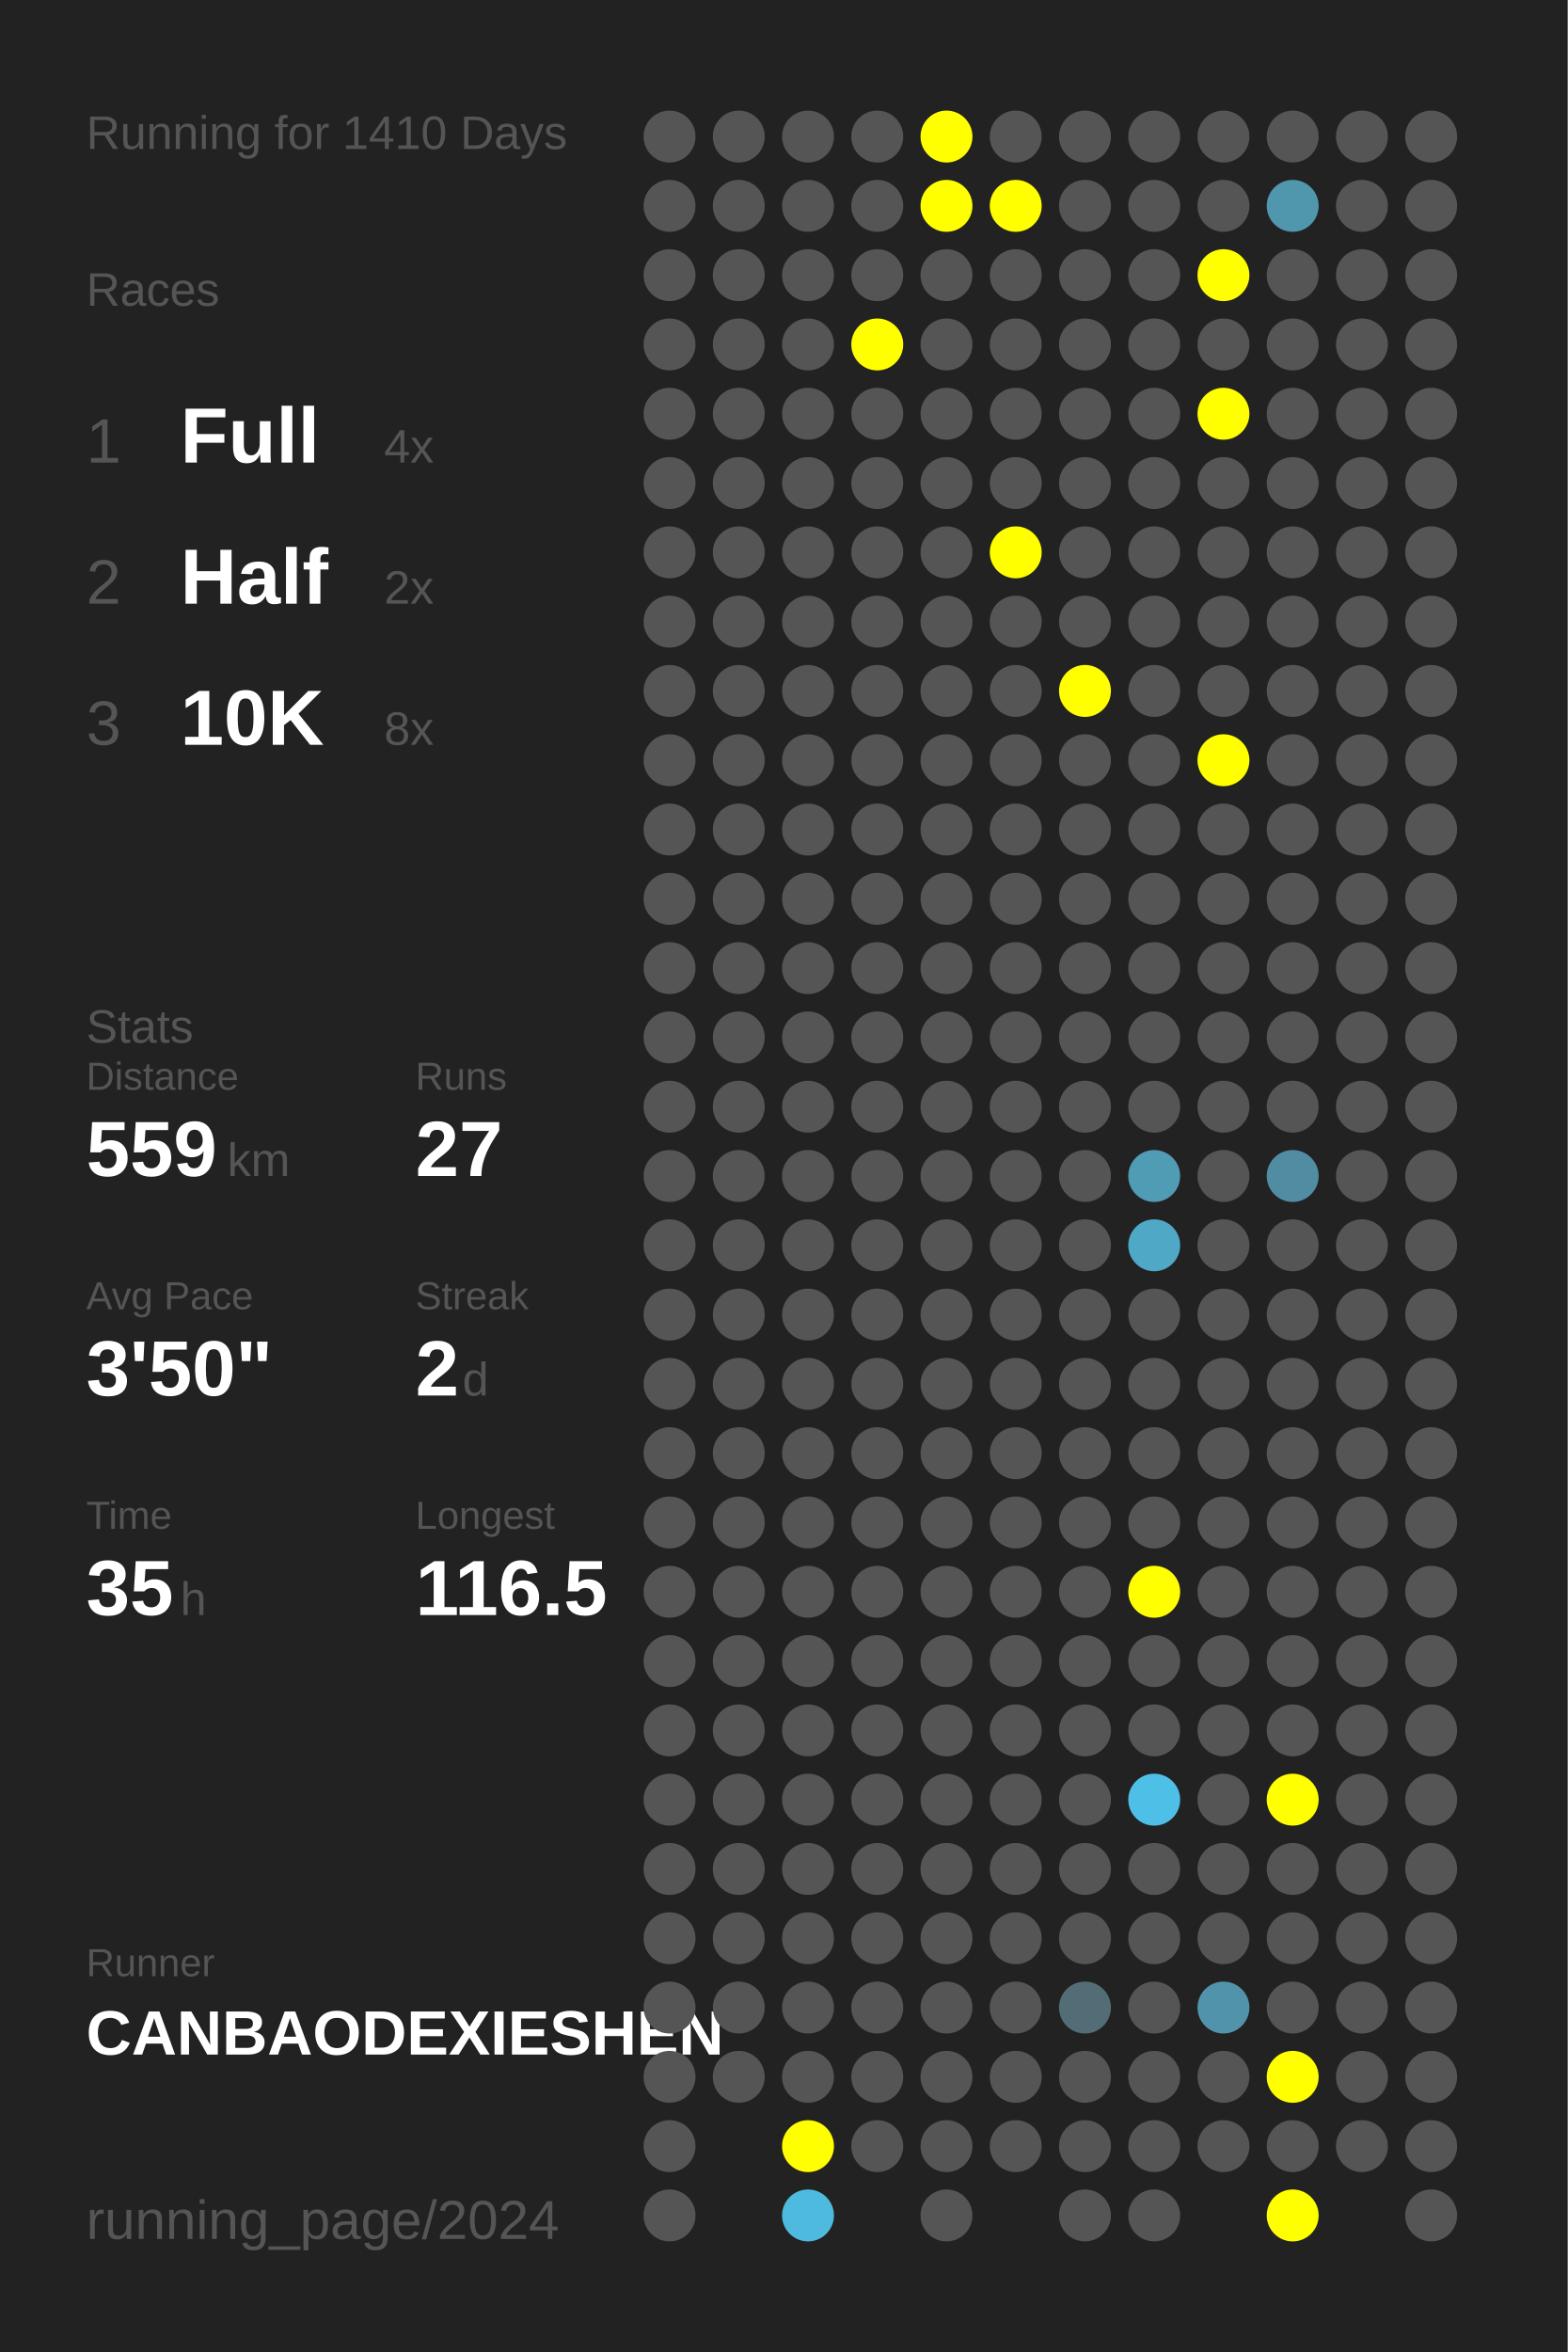
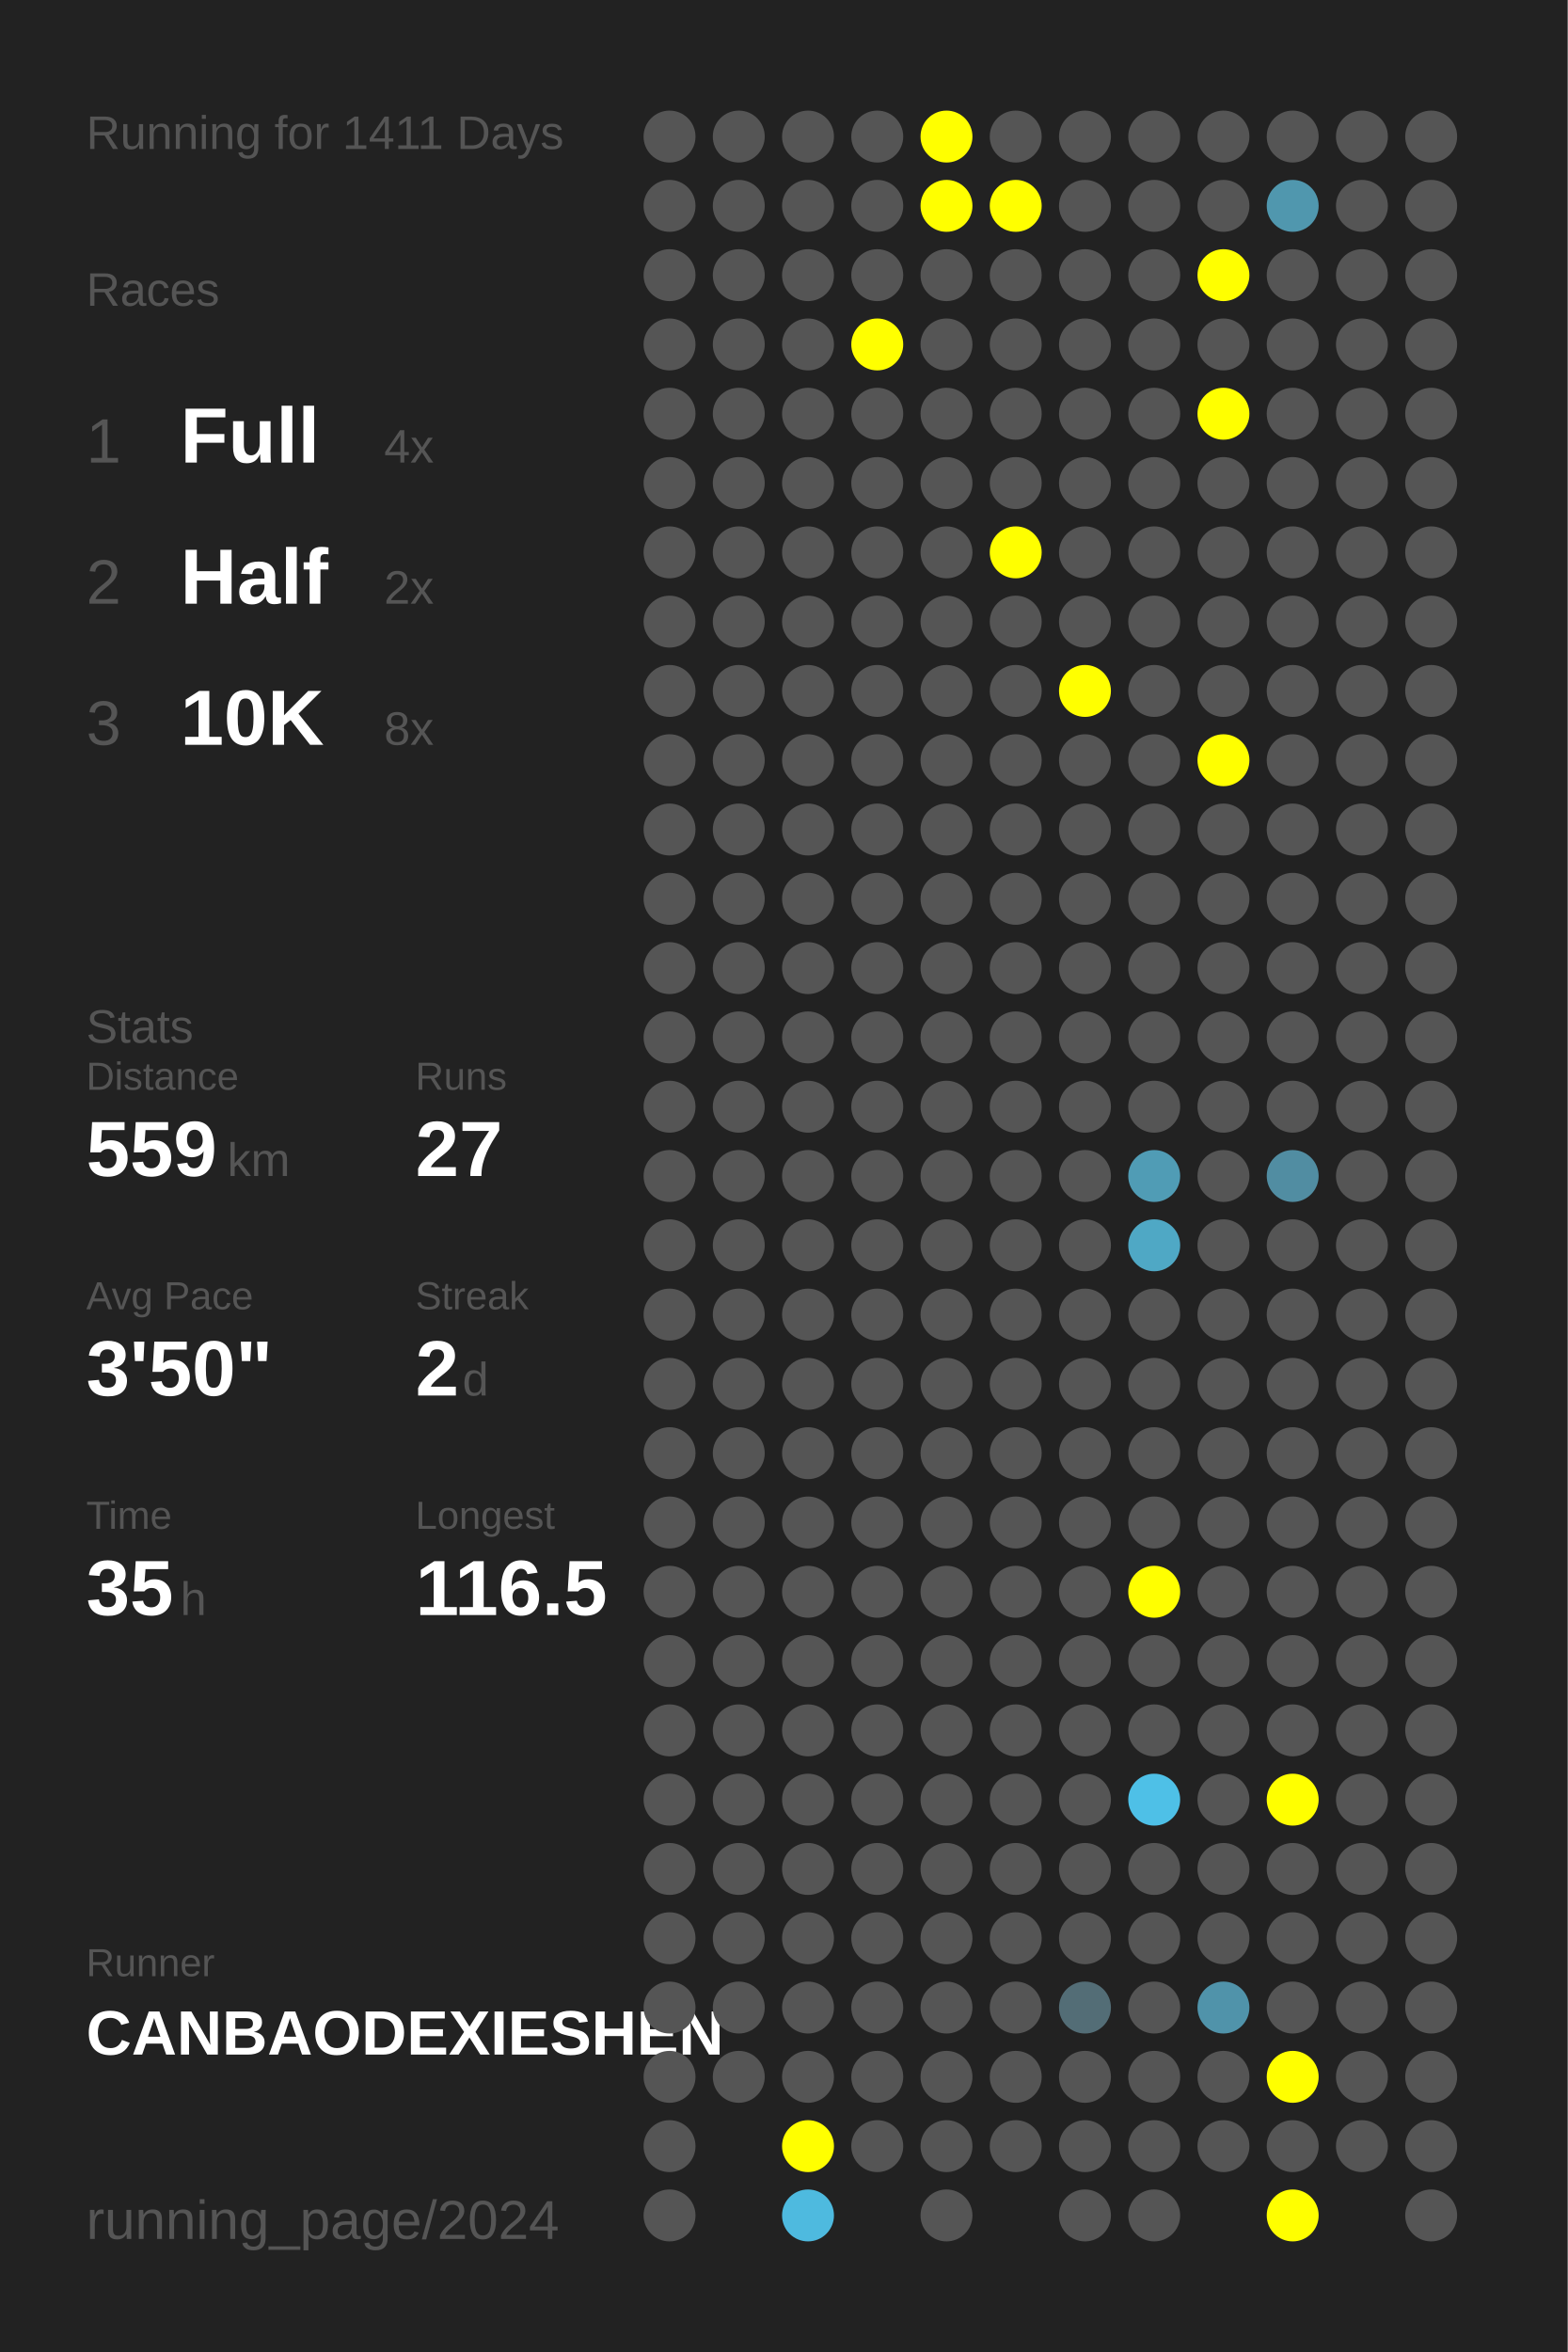
<svg xmlns="http://www.w3.org/2000/svg" baseProfile="full" height="300mm" version="1.1" viewBox="0,0,200,300" width="200mm">
  <defs />
  <rect fill="#222222" height="300" width="200" x="0" y="0" />
-   <text fill="#555555" style="font-size:6px; font-family:Arial;" x="11" y="19">Running for 1410 Days</text>
+   <text fill="#555555" style="font-size:6px; font-family:Arial;" x="11" y="19">Running for 1411 Days</text>
  <text fill="#555555" style="font-size:6px; font-family:Arial;" x="11" y="39">Races</text>
  <text fill="#555555" style="font-size:8px; font-family:Arial;" x="11" y="59">1</text>
  <text fill="#FFFFFF" style="font-size:10px; font-family:Arial; font-weight:bold;" x="23" y="59">Full</text>
  <text fill="#555555" style="font-size:6px; font-family:Arial;" x="49" y="59">4x</text>
  <text fill="#555555" style="font-size:8px; font-family:Arial;" x="11" y="77">2</text>
  <text fill="#FFFFFF" style="font-size:10px; font-family:Arial; font-weight:bold;" x="23" y="77">Half</text>
  <text fill="#555555" style="font-size:6px; font-family:Arial;" x="49" y="77">2x</text>
  <text fill="#555555" style="font-size:8px; font-family:Arial;" x="11" y="95">3</text>
  <text fill="#FFFFFF" style="font-size:10px; font-family:Arial; font-weight:bold;" x="23" y="95">10K</text>
  <text fill="#555555" style="font-size:6px; font-family:Arial;" x="49" y="95">8x</text>
  <text fill="#555555" style="font-size:6px; font-family:Arial;" x="11" y="133">Stats</text>
  <text fill="#555555" style="font-size:5px; font-family:Arial;" x="11" y="139">Distance</text>
  <text fill="#FFFFFF" style="font-size:10px; font-family:Arial; font-weight:bold;" x="11" y="150">559</text>
  <text fill="#555555" style="font-size:6px; font-family:Arial;" x="29" y="150">km</text>
  <text fill="#555555" style="font-size:5px; font-family:Arial;" x="53" y="139">Runs</text>
  <text fill="#FFFFFF" style="font-size:10px; font-family:Arial; font-weight:bold;" x="53" y="150">27</text>
  <text fill="#555555" style="font-size:5px; font-family:Arial;" x="11" y="167">Avg Pace</text>
  <text fill="#FFFFFF" style="font-size:10px; font-family:Arial; font-weight:bold;" x="11" y="178">3'50"</text>
  <text fill="#555555" style="font-size:5px; font-family:Arial;" x="53" y="167">Streak</text>
  <text fill="#FFFFFF" style="font-size:10px; font-family:Arial; font-weight:bold;" x="53" y="178">2</text>
  <text fill="#555555" style="font-size:6px; font-family:Arial;" x="59" y="178">d</text>
  <text fill="#555555" style="font-size:5px; font-family:Arial;" x="11" y="195">Time</text>
  <text fill="#FFFFFF" style="font-size:10px; font-family:Arial; font-weight:bold;" x="11" y="206">35</text>
  <text fill="#555555" style="font-size:6px; font-family:Arial;" x="23" y="206">h</text>
  <text fill="#555555" style="font-size:5px; font-family:Arial;" x="53" y="195">Longest</text>
  <text fill="#FFFFFF" style="font-size:10px; font-family:Arial; font-weight:bold;" x="53" y="206">116.5</text>
  <text fill="#555555" style="font-size:5px; font-family:Arial;" x="11" y="252.065">Runner</text>
  <text fill="#FFFFFF" style="font-size:8px; font-family:Arial; font-weight:bold;" x="11" y="262.065">CANBAODEXIESHEN</text>
  <text fill="#555555" style="font-size:7px; font-family:Arial;" x="11" y="285.581">running_page/2024</text>
  <circle cx="85.417" cy="17.419" fill="#555555" r="3.312" />
  <circle cx="85.417" cy="26.258" fill="#555555" r="3.312" />
  <circle cx="85.417" cy="35.097" fill="#555555" r="3.312" />
  <circle cx="85.417" cy="43.935" fill="#555555" r="3.312" />
  <circle cx="85.417" cy="52.774" fill="#555555" r="3.312" />
  <circle cx="85.417" cy="61.613" fill="#555555" r="3.312" />
  <circle cx="85.417" cy="70.452" fill="#555555" r="3.312" />
  <circle cx="85.417" cy="79.29" fill="#555555" r="3.312" />
  <circle cx="85.417" cy="88.129" fill="#555555" r="3.312" />
  <circle cx="85.417" cy="96.968" fill="#555555" r="3.312" />
  <circle cx="85.417" cy="105.806" fill="#555555" r="3.312" />
  <circle cx="85.417" cy="114.645" fill="#555555" r="3.312" />
  <circle cx="85.417" cy="123.484" fill="#555555" r="3.312" />
  <circle cx="85.417" cy="132.323" fill="#555555" r="3.312" />
  <circle cx="85.417" cy="141.161" fill="#555555" r="3.312" />
  <circle cx="85.417" cy="150" fill="#555555" r="3.312" />
  <circle cx="85.417" cy="158.839" fill="#555555" r="3.312" />
  <circle cx="85.417" cy="167.677" fill="#555555" r="3.312" />
  <circle cx="85.417" cy="176.516" fill="#555555" r="3.312" />
  <circle cx="85.417" cy="185.355" fill="#555555" r="3.312" />
  <circle cx="85.417" cy="194.194" fill="#555555" r="3.312" />
  <circle cx="85.417" cy="203.032" fill="#555555" r="3.312" />
  <circle cx="85.417" cy="211.871" fill="#555555" r="3.312" />
  <circle cx="85.417" cy="220.71" fill="#555555" r="3.312" />
  <circle cx="85.417" cy="229.548" fill="#555555" r="3.312" />
  <circle cx="85.417" cy="238.387" fill="#555555" r="3.312" />
  <circle cx="85.417" cy="247.226" fill="#555555" r="3.312" />
  <circle cx="85.417" cy="256.065" fill="#555555" r="3.312" />
  <circle cx="85.417" cy="264.903" fill="#555555" r="3.312" />
  <circle cx="85.417" cy="273.742" fill="#555555" r="3.312" />
  <circle cx="85.417" cy="282.581" fill="#555555" r="3.312" />
  <circle cx="94.25" cy="17.419" fill="#555555" r="3.312" />
  <circle cx="94.25" cy="26.258" fill="#555555" r="3.312" />
  <circle cx="94.25" cy="35.097" fill="#555555" r="3.312" />
  <circle cx="94.25" cy="43.935" fill="#555555" r="3.312" />
  <circle cx="94.25" cy="52.774" fill="#555555" r="3.312" />
  <circle cx="94.25" cy="61.613" fill="#555555" r="3.312" />
  <circle cx="94.25" cy="70.452" fill="#555555" r="3.312" />
  <circle cx="94.25" cy="79.29" fill="#555555" r="3.312" />
  <circle cx="94.25" cy="88.129" fill="#555555" r="3.312" />
  <circle cx="94.25" cy="96.968" fill="#555555" r="3.312" />
  <circle cx="94.25" cy="105.806" fill="#555555" r="3.312" />
  <circle cx="94.25" cy="114.645" fill="#555555" r="3.312" />
  <circle cx="94.25" cy="123.484" fill="#555555" r="3.312" />
  <circle cx="94.25" cy="132.323" fill="#555555" r="3.312" />
  <circle cx="94.25" cy="141.161" fill="#555555" r="3.312" />
  <circle cx="94.25" cy="150" fill="#555555" r="3.312" />
  <circle cx="94.25" cy="158.839" fill="#555555" r="3.312" />
  <circle cx="94.25" cy="167.677" fill="#555555" r="3.312" />
  <circle cx="94.25" cy="176.516" fill="#555555" r="3.312" />
  <circle cx="94.25" cy="185.355" fill="#555555" r="3.312" />
  <circle cx="94.25" cy="194.194" fill="#555555" r="3.312" />
  <circle cx="94.25" cy="203.032" fill="#555555" r="3.312" />
  <circle cx="94.25" cy="211.871" fill="#555555" r="3.312" />
  <circle cx="94.25" cy="220.71" fill="#555555" r="3.312" />
  <circle cx="94.25" cy="229.548" fill="#555555" r="3.312" />
  <circle cx="94.25" cy="238.387" fill="#555555" r="3.312" />
  <circle cx="94.25" cy="247.226" fill="#555555" r="3.312" />
  <circle cx="94.25" cy="256.065" fill="#555555" r="3.312" />
  <circle cx="94.25" cy="264.903" fill="#555555" r="3.312" />
  <circle cx="103.083" cy="17.419" fill="#555555" r="3.312" />
  <circle cx="103.083" cy="26.258" fill="#555555" r="3.312" />
  <circle cx="103.083" cy="35.097" fill="#555555" r="3.312" />
  <circle cx="103.083" cy="43.935" fill="#555555" r="3.312" />
  <circle cx="103.083" cy="52.774" fill="#555555" r="3.312" />
  <circle cx="103.083" cy="61.613" fill="#555555" r="3.312" />
  <circle cx="103.083" cy="70.452" fill="#555555" r="3.312" />
  <circle cx="103.083" cy="79.29" fill="#555555" r="3.312" />
  <circle cx="103.083" cy="88.129" fill="#555555" r="3.312" />
  <circle cx="103.083" cy="96.968" fill="#555555" r="3.312" />
  <circle cx="103.083" cy="105.806" fill="#555555" r="3.312" />
  <circle cx="103.083" cy="114.645" fill="#555555" r="3.312" />
  <circle cx="103.083" cy="123.484" fill="#555555" r="3.312" />
  <circle cx="103.083" cy="132.323" fill="#555555" r="3.312" />
  <circle cx="103.083" cy="141.161" fill="#555555" r="3.312" />
  <circle cx="103.083" cy="150" fill="#555555" r="3.312" />
  <circle cx="103.083" cy="158.839" fill="#555555" r="3.312" />
  <circle cx="103.083" cy="167.677" fill="#555555" r="3.312" />
  <circle cx="103.083" cy="176.516" fill="#555555" r="3.312" />
  <circle cx="103.083" cy="185.355" fill="#555555" r="3.312" />
  <circle cx="103.083" cy="194.194" fill="#555555" r="3.312" />
  <circle cx="103.083" cy="203.032" fill="#555555" r="3.312" />
  <circle cx="103.083" cy="211.871" fill="#555555" r="3.312" />
  <circle cx="103.083" cy="220.71" fill="#555555" r="3.312" />
  <circle cx="103.083" cy="229.548" fill="#555555" r="3.312" />
  <circle cx="103.083" cy="238.387" fill="#555555" r="3.312" />
  <circle cx="103.083" cy="247.226" fill="#555555" r="3.312" />
  <circle cx="103.083" cy="256.065" fill="#555555" r="3.312" />
  <circle cx="103.083" cy="264.903" fill="#555555" r="3.312" />
  <circle cx="103.083" cy="273.742" fill="#FFFF00" r="3.312" />
  <circle cx="103.083" cy="282.581" fill="#4ebadf" r="3.312" />
  <circle cx="111.917" cy="17.419" fill="#555555" r="3.312" />
  <circle cx="111.917" cy="26.258" fill="#555555" r="3.312" />
  <circle cx="111.917" cy="35.097" fill="#555555" r="3.312" />
  <circle cx="111.917" cy="43.935" fill="#FFFF00" r="3.312" />
  <circle cx="111.917" cy="52.774" fill="#555555" r="3.312" />
  <circle cx="111.917" cy="61.613" fill="#555555" r="3.312" />
  <circle cx="111.917" cy="70.452" fill="#555555" r="3.312" />
  <circle cx="111.917" cy="79.29" fill="#555555" r="3.312" />
  <circle cx="111.917" cy="88.129" fill="#555555" r="3.312" />
  <circle cx="111.917" cy="96.968" fill="#555555" r="3.312" />
  <circle cx="111.917" cy="105.806" fill="#555555" r="3.312" />
  <circle cx="111.917" cy="114.645" fill="#555555" r="3.312" />
  <circle cx="111.917" cy="123.484" fill="#555555" r="3.312" />
  <circle cx="111.917" cy="132.323" fill="#555555" r="3.312" />
  <circle cx="111.917" cy="141.161" fill="#555555" r="3.312" />
  <circle cx="111.917" cy="150" fill="#555555" r="3.312" />
  <circle cx="111.917" cy="158.839" fill="#555555" r="3.312" />
  <circle cx="111.917" cy="167.677" fill="#555555" r="3.312" />
  <circle cx="111.917" cy="176.516" fill="#555555" r="3.312" />
  <circle cx="111.917" cy="185.355" fill="#555555" r="3.312" />
  <circle cx="111.917" cy="194.194" fill="#555555" r="3.312" />
  <circle cx="111.917" cy="203.032" fill="#555555" r="3.312" />
  <circle cx="111.917" cy="211.871" fill="#555555" r="3.312" />
  <circle cx="111.917" cy="220.71" fill="#555555" r="3.312" />
  <circle cx="111.917" cy="229.548" fill="#555555" r="3.312" />
  <circle cx="111.917" cy="238.387" fill="#555555" r="3.312" />
  <circle cx="111.917" cy="247.226" fill="#555555" r="3.312" />
  <circle cx="111.917" cy="256.065" fill="#555555" r="3.312" />
  <circle cx="111.917" cy="264.903" fill="#555555" r="3.312" />
  <circle cx="111.917" cy="273.742" fill="#555555" r="3.312" />
  <circle cx="120.75" cy="17.419" fill="#FFFF00" r="3.312" />
  <circle cx="120.75" cy="26.258" fill="#FFFF00" r="3.312" />
  <circle cx="120.75" cy="35.097" fill="#555555" r="3.312" />
  <circle cx="120.75" cy="43.935" fill="#555555" r="3.312" />
  <circle cx="120.75" cy="52.774" fill="#555555" r="3.312" />
  <circle cx="120.75" cy="61.613" fill="#555555" r="3.312" />
  <circle cx="120.75" cy="70.452" fill="#555555" r="3.312" />
  <circle cx="120.75" cy="79.29" fill="#555555" r="3.312" />
  <circle cx="120.75" cy="88.129" fill="#555555" r="3.312" />
  <circle cx="120.75" cy="96.968" fill="#555555" r="3.312" />
  <circle cx="120.75" cy="105.806" fill="#555555" r="3.312" />
  <circle cx="120.75" cy="114.645" fill="#555555" r="3.312" />
  <circle cx="120.75" cy="123.484" fill="#555555" r="3.312" />
  <circle cx="120.75" cy="132.323" fill="#555555" r="3.312" />
  <circle cx="120.75" cy="141.161" fill="#555555" r="3.312" />
  <circle cx="120.75" cy="150" fill="#555555" r="3.312" />
  <circle cx="120.75" cy="158.839" fill="#555555" r="3.312" />
  <circle cx="120.75" cy="167.677" fill="#555555" r="3.312" />
  <circle cx="120.75" cy="176.516" fill="#555555" r="3.312" />
  <circle cx="120.75" cy="185.355" fill="#555555" r="3.312" />
  <circle cx="120.75" cy="194.194" fill="#555555" r="3.312" />
  <circle cx="120.75" cy="203.032" fill="#555555" r="3.312" />
  <circle cx="120.75" cy="211.871" fill="#555555" r="3.312" />
  <circle cx="120.75" cy="220.71" fill="#555555" r="3.312" />
  <circle cx="120.75" cy="229.548" fill="#555555" r="3.312" />
  <circle cx="120.75" cy="238.387" fill="#555555" r="3.312" />
  <circle cx="120.75" cy="247.226" fill="#555555" r="3.312" />
  <circle cx="120.75" cy="256.065" fill="#555555" r="3.312" />
  <circle cx="120.75" cy="264.903" fill="#555555" r="3.312" />
  <circle cx="120.75" cy="273.742" fill="#555555" r="3.312" />
  <circle cx="120.75" cy="282.581" fill="#555555" r="3.312" />
  <circle cx="129.583" cy="17.419" fill="#555555" r="3.312" />
  <circle cx="129.583" cy="26.258" fill="#FFFF00" r="3.312" />
  <circle cx="129.583" cy="35.097" fill="#555555" r="3.312" />
  <circle cx="129.583" cy="43.935" fill="#555555" r="3.312" />
  <circle cx="129.583" cy="52.774" fill="#555555" r="3.312" />
  <circle cx="129.583" cy="61.613" fill="#555555" r="3.312" />
  <circle cx="129.583" cy="70.452" fill="#FFFF00" r="3.312" />
  <circle cx="129.583" cy="79.29" fill="#555555" r="3.312" />
  <circle cx="129.583" cy="88.129" fill="#555555" r="3.312" />
  <circle cx="129.583" cy="96.968" fill="#555555" r="3.312" />
  <circle cx="129.583" cy="105.806" fill="#555555" r="3.312" />
  <circle cx="129.583" cy="114.645" fill="#555555" r="3.312" />
  <circle cx="129.583" cy="123.484" fill="#555555" r="3.312" />
  <circle cx="129.583" cy="132.323" fill="#555555" r="3.312" />
  <circle cx="129.583" cy="141.161" fill="#555555" r="3.312" />
  <circle cx="129.583" cy="150" fill="#555555" r="3.312" />
  <circle cx="129.583" cy="158.839" fill="#555555" r="3.312" />
  <circle cx="129.583" cy="167.677" fill="#555555" r="3.312" />
  <circle cx="129.583" cy="176.516" fill="#555555" r="3.312" />
  <circle cx="129.583" cy="185.355" fill="#555555" r="3.312" />
  <circle cx="129.583" cy="194.194" fill="#555555" r="3.312" />
  <circle cx="129.583" cy="203.032" fill="#555555" r="3.312" />
  <circle cx="129.583" cy="211.871" fill="#555555" r="3.312" />
  <circle cx="129.583" cy="220.71" fill="#555555" r="3.312" />
  <circle cx="129.583" cy="229.548" fill="#555555" r="3.312" />
  <circle cx="129.583" cy="238.387" fill="#555555" r="3.312" />
  <circle cx="129.583" cy="247.226" fill="#555555" r="3.312" />
  <circle cx="129.583" cy="256.065" fill="#555555" r="3.312" />
  <circle cx="129.583" cy="264.903" fill="#555555" r="3.312" />
  <circle cx="129.583" cy="273.742" fill="#555555" r="3.312" />
  <circle cx="138.417" cy="17.419" fill="#555555" r="3.312" />
  <circle cx="138.417" cy="26.258" fill="#555555" r="3.312" />
  <circle cx="138.417" cy="35.097" fill="#555555" r="3.312" />
  <circle cx="138.417" cy="43.935" fill="#555555" r="3.312" />
  <circle cx="138.417" cy="52.774" fill="#555555" r="3.312" />
  <circle cx="138.417" cy="61.613" fill="#555555" r="3.312" />
  <circle cx="138.417" cy="70.452" fill="#555555" r="3.312" />
  <circle cx="138.417" cy="79.29" fill="#555555" r="3.312" />
  <circle cx="138.417" cy="88.129" fill="#FFFF00" r="3.312" />
  <circle cx="138.417" cy="96.968" fill="#555555" r="3.312" />
  <circle cx="138.417" cy="105.806" fill="#555555" r="3.312" />
  <circle cx="138.417" cy="114.645" fill="#555555" r="3.312" />
  <circle cx="138.417" cy="123.484" fill="#555555" r="3.312" />
  <circle cx="138.417" cy="132.323" fill="#555555" r="3.312" />
  <circle cx="138.417" cy="141.161" fill="#555555" r="3.312" />
  <circle cx="138.417" cy="150" fill="#555555" r="3.312" />
  <circle cx="138.417" cy="158.839" fill="#555555" r="3.312" />
  <circle cx="138.417" cy="167.677" fill="#555555" r="3.312" />
  <circle cx="138.417" cy="176.516" fill="#555555" r="3.312" />
  <circle cx="138.417" cy="185.355" fill="#555555" r="3.312" />
  <circle cx="138.417" cy="194.194" fill="#555555" r="3.312" />
  <circle cx="138.417" cy="203.032" fill="#555555" r="3.312" />
  <circle cx="138.417" cy="211.871" fill="#555555" r="3.312" />
  <circle cx="138.417" cy="220.71" fill="#555555" r="3.312" />
  <circle cx="138.417" cy="229.548" fill="#555555" r="3.312" />
  <circle cx="138.417" cy="238.387" fill="#555555" r="3.312" />
  <circle cx="138.417" cy="247.226" fill="#555555" r="3.312" />
  <circle cx="138.417" cy="256.065" fill="#536d76" r="3.312" />
  <circle cx="138.417" cy="264.903" fill="#555555" r="3.312" />
  <circle cx="138.417" cy="273.742" fill="#555555" r="3.312" />
  <circle cx="138.417" cy="282.581" fill="#555555" r="3.312" />
  <circle cx="147.25" cy="17.419" fill="#555555" r="3.312" />
  <circle cx="147.25" cy="26.258" fill="#555555" r="3.312" />
  <circle cx="147.25" cy="35.097" fill="#555555" r="3.312" />
  <circle cx="147.25" cy="43.935" fill="#555555" r="3.312" />
  <circle cx="147.25" cy="52.774" fill="#555555" r="3.312" />
  <circle cx="147.25" cy="61.613" fill="#555555" r="3.312" />
  <circle cx="147.25" cy="70.452" fill="#555555" r="3.312" />
  <circle cx="147.25" cy="79.29" fill="#555555" r="3.312" />
  <circle cx="147.25" cy="88.129" fill="#555555" r="3.312" />
  <circle cx="147.25" cy="96.968" fill="#555555" r="3.312" />
  <circle cx="147.25" cy="105.806" fill="#555555" r="3.312" />
  <circle cx="147.25" cy="114.645" fill="#555555" r="3.312" />
  <circle cx="147.25" cy="123.484" fill="#555555" r="3.312" />
  <circle cx="147.25" cy="132.323" fill="#555555" r="3.312" />
  <circle cx="147.25" cy="141.161" fill="#555555" r="3.312" />
  <circle cx="147.25" cy="150" fill="#509cb5" r="3.312" />
  <circle cx="147.25" cy="158.839" fill="#4fa8c5" r="3.312" />
  <circle cx="147.25" cy="167.677" fill="#555555" r="3.312" />
  <circle cx="147.25" cy="176.516" fill="#555555" r="3.312" />
  <circle cx="147.25" cy="185.355" fill="#555555" r="3.312" />
  <circle cx="147.25" cy="194.194" fill="#555555" r="3.312" />
  <circle cx="147.25" cy="203.032" fill="#FFFF00" r="3.312" />
  <circle cx="147.25" cy="211.871" fill="#555555" r="3.312" />
  <circle cx="147.25" cy="220.71" fill="#555555" r="3.312" />
  <circle cx="147.25" cy="229.548" fill="#4ec0e7" r="3.312" />
  <circle cx="147.25" cy="238.387" fill="#555555" r="3.312" />
  <circle cx="147.25" cy="247.226" fill="#555555" r="3.312" />
  <circle cx="147.25" cy="256.065" fill="#555555" r="3.312" />
  <circle cx="147.25" cy="264.903" fill="#555555" r="3.312" />
  <circle cx="147.25" cy="273.742" fill="#555555" r="3.312" />
  <circle cx="147.25" cy="282.581" fill="#555555" r="3.312" />
  <circle cx="156.083" cy="17.419" fill="#555555" r="3.312" />
  <circle cx="156.083" cy="26.258" fill="#555555" r="3.312" />
  <circle cx="156.083" cy="35.097" fill="#FFFF00" r="3.312" />
  <circle cx="156.083" cy="43.935" fill="#555555" r="3.312" />
  <circle cx="156.083" cy="52.774" fill="#FFFF00" r="3.312" />
  <circle cx="156.083" cy="61.613" fill="#555555" r="3.312" />
  <circle cx="156.083" cy="70.452" fill="#555555" r="3.312" />
  <circle cx="156.083" cy="79.29" fill="#555555" r="3.312" />
  <circle cx="156.083" cy="88.129" fill="#555555" r="3.312" />
  <circle cx="156.083" cy="96.968" fill="#FFFF00" r="3.312" />
  <circle cx="156.083" cy="105.806" fill="#555555" r="3.312" />
  <circle cx="156.083" cy="114.645" fill="#555555" r="3.312" />
  <circle cx="156.083" cy="123.484" fill="#555555" r="3.312" />
  <circle cx="156.083" cy="132.323" fill="#555555" r="3.312" />
  <circle cx="156.083" cy="141.161" fill="#555555" r="3.312" />
  <circle cx="156.083" cy="150" fill="#555555" r="3.312" />
  <circle cx="156.083" cy="158.839" fill="#555555" r="3.312" />
  <circle cx="156.083" cy="167.677" fill="#555555" r="3.312" />
  <circle cx="156.083" cy="176.516" fill="#555555" r="3.312" />
  <circle cx="156.083" cy="185.355" fill="#555555" r="3.312" />
  <circle cx="156.083" cy="194.194" fill="#555555" r="3.312" />
  <circle cx="156.083" cy="203.032" fill="#555555" r="3.312" />
  <circle cx="156.083" cy="211.871" fill="#555555" r="3.312" />
  <circle cx="156.083" cy="220.71" fill="#555555" r="3.312" />
  <circle cx="156.083" cy="229.548" fill="#555555" r="3.312" />
  <circle cx="156.083" cy="238.387" fill="#555555" r="3.312" />
  <circle cx="156.083" cy="247.226" fill="#555555" r="3.312" />
  <circle cx="156.083" cy="256.065" fill="#5093aa" r="3.312" />
  <circle cx="156.083" cy="264.903" fill="#555555" r="3.312" />
  <circle cx="156.083" cy="273.742" fill="#555555" r="3.312" />
  <circle cx="164.917" cy="17.419" fill="#555555" r="3.312" />
  <circle cx="164.917" cy="26.258" fill="#5097ae" r="3.312" />
  <circle cx="164.917" cy="35.097" fill="#555555" r="3.312" />
  <circle cx="164.917" cy="43.935" fill="#555555" r="3.312" />
  <circle cx="164.917" cy="52.774" fill="#555555" r="3.312" />
  <circle cx="164.917" cy="61.613" fill="#555555" r="3.312" />
  <circle cx="164.917" cy="70.452" fill="#555555" r="3.312" />
  <circle cx="164.917" cy="79.29" fill="#555555" r="3.312" />
  <circle cx="164.917" cy="88.129" fill="#555555" r="3.312" />
  <circle cx="164.917" cy="96.968" fill="#555555" r="3.312" />
  <circle cx="164.917" cy="105.806" fill="#555555" r="3.312" />
  <circle cx="164.917" cy="114.645" fill="#555555" r="3.312" />
  <circle cx="164.917" cy="123.484" fill="#555555" r="3.312" />
  <circle cx="164.917" cy="132.323" fill="#555555" r="3.312" />
  <circle cx="164.917" cy="141.161" fill="#555555" r="3.312" />
  <circle cx="164.917" cy="150" fill="#518da2" r="3.312" />
  <circle cx="164.917" cy="158.839" fill="#555555" r="3.312" />
  <circle cx="164.917" cy="167.677" fill="#555555" r="3.312" />
  <circle cx="164.917" cy="176.516" fill="#555555" r="3.312" />
  <circle cx="164.917" cy="185.355" fill="#555555" r="3.312" />
  <circle cx="164.917" cy="194.194" fill="#555555" r="3.312" />
  <circle cx="164.917" cy="203.032" fill="#555555" r="3.312" />
  <circle cx="164.917" cy="211.871" fill="#555555" r="3.312" />
  <circle cx="164.917" cy="220.71" fill="#555555" r="3.312" />
  <circle cx="164.917" cy="229.548" fill="#FFFF00" r="3.312" />
  <circle cx="164.917" cy="238.387" fill="#555555" r="3.312" />
  <circle cx="164.917" cy="247.226" fill="#555555" r="3.312" />
  <circle cx="164.917" cy="256.065" fill="#555555" r="3.312" />
  <circle cx="164.917" cy="264.903" fill="#FFFF00" r="3.312" />
  <circle cx="164.917" cy="273.742" fill="#555555" r="3.312" />
  <circle cx="164.917" cy="282.581" fill="#FFFF00" r="3.312" />
  <circle cx="173.75" cy="17.419" fill="#555555" r="3.312" />
  <circle cx="173.75" cy="26.258" fill="#555555" r="3.312" />
  <circle cx="173.75" cy="35.097" fill="#555555" r="3.312" />
  <circle cx="173.75" cy="43.935" fill="#555555" r="3.312" />
  <circle cx="173.75" cy="52.774" fill="#555555" r="3.312" />
  <circle cx="173.75" cy="61.613" fill="#555555" r="3.312" />
  <circle cx="173.75" cy="70.452" fill="#555555" r="3.312" />
  <circle cx="173.75" cy="79.29" fill="#555555" r="3.312" />
  <circle cx="173.75" cy="88.129" fill="#555555" r="3.312" />
  <circle cx="173.75" cy="96.968" fill="#555555" r="3.312" />
  <circle cx="173.75" cy="105.806" fill="#555555" r="3.312" />
  <circle cx="173.75" cy="114.645" fill="#555555" r="3.312" />
  <circle cx="173.75" cy="123.484" fill="#555555" r="3.312" />
  <circle cx="173.75" cy="132.323" fill="#555555" r="3.312" />
  <circle cx="173.75" cy="141.161" fill="#555555" r="3.312" />
  <circle cx="173.75" cy="150" fill="#555555" r="3.312" />
  <circle cx="173.75" cy="158.839" fill="#555555" r="3.312" />
  <circle cx="173.75" cy="167.677" fill="#555555" r="3.312" />
  <circle cx="173.75" cy="176.516" fill="#555555" r="3.312" />
  <circle cx="173.75" cy="185.355" fill="#555555" r="3.312" />
  <circle cx="173.75" cy="194.194" fill="#555555" r="3.312" />
  <circle cx="173.75" cy="203.032" fill="#555555" r="3.312" />
  <circle cx="173.75" cy="211.871" fill="#555555" r="3.312" />
  <circle cx="173.75" cy="220.71" fill="#555555" r="3.312" />
  <circle cx="173.75" cy="229.548" fill="#555555" r="3.312" />
  <circle cx="173.75" cy="238.387" fill="#555555" r="3.312" />
  <circle cx="173.75" cy="247.226" fill="#555555" r="3.312" />
  <circle cx="173.75" cy="256.065" fill="#555555" r="3.312" />
  <circle cx="173.75" cy="264.903" fill="#555555" r="3.312" />
  <circle cx="173.75" cy="273.742" fill="#555555" r="3.312" />
  <circle cx="182.583" cy="17.419" fill="#555555" r="3.312" />
  <circle cx="182.583" cy="26.258" fill="#555555" r="3.312" />
  <circle cx="182.583" cy="35.097" fill="#555555" r="3.312" />
  <circle cx="182.583" cy="43.935" fill="#555555" r="3.312" />
  <circle cx="182.583" cy="52.774" fill="#555555" r="3.312" />
  <circle cx="182.583" cy="61.613" fill="#555555" r="3.312" />
  <circle cx="182.583" cy="70.452" fill="#555555" r="3.312" />
  <circle cx="182.583" cy="79.29" fill="#555555" r="3.312" />
  <circle cx="182.583" cy="88.129" fill="#555555" r="3.312" />
  <circle cx="182.583" cy="96.968" fill="#555555" r="3.312" />
  <circle cx="182.583" cy="105.806" fill="#555555" r="3.312" />
  <circle cx="182.583" cy="114.645" fill="#555555" r="3.312" />
  <circle cx="182.583" cy="123.484" fill="#555555" r="3.312" />
  <circle cx="182.583" cy="132.323" fill="#555555" r="3.312" />
  <circle cx="182.583" cy="141.161" fill="#555555" r="3.312" />
  <circle cx="182.583" cy="150" fill="#555555" r="3.312" />
  <circle cx="182.583" cy="158.839" fill="#555555" r="3.312" />
  <circle cx="182.583" cy="167.677" fill="#555555" r="3.312" />
  <circle cx="182.583" cy="176.516" fill="#555555" r="3.312" />
  <circle cx="182.583" cy="185.355" fill="#555555" r="3.312" />
  <circle cx="182.583" cy="194.194" fill="#555555" r="3.312" />
  <circle cx="182.583" cy="203.032" fill="#555555" r="3.312" />
  <circle cx="182.583" cy="211.871" fill="#555555" r="3.312" />
  <circle cx="182.583" cy="220.71" fill="#555555" r="3.312" />
  <circle cx="182.583" cy="229.548" fill="#555555" r="3.312" />
  <circle cx="182.583" cy="238.387" fill="#555555" r="3.312" />
  <circle cx="182.583" cy="247.226" fill="#555555" r="3.312" />
  <circle cx="182.583" cy="256.065" fill="#555555" r="3.312" />
  <circle cx="182.583" cy="264.903" fill="#555555" r="3.312" />
  <circle cx="182.583" cy="273.742" fill="#555555" r="3.312" />
  <circle cx="182.583" cy="282.581" fill="#555555" r="3.312" />
</svg>
